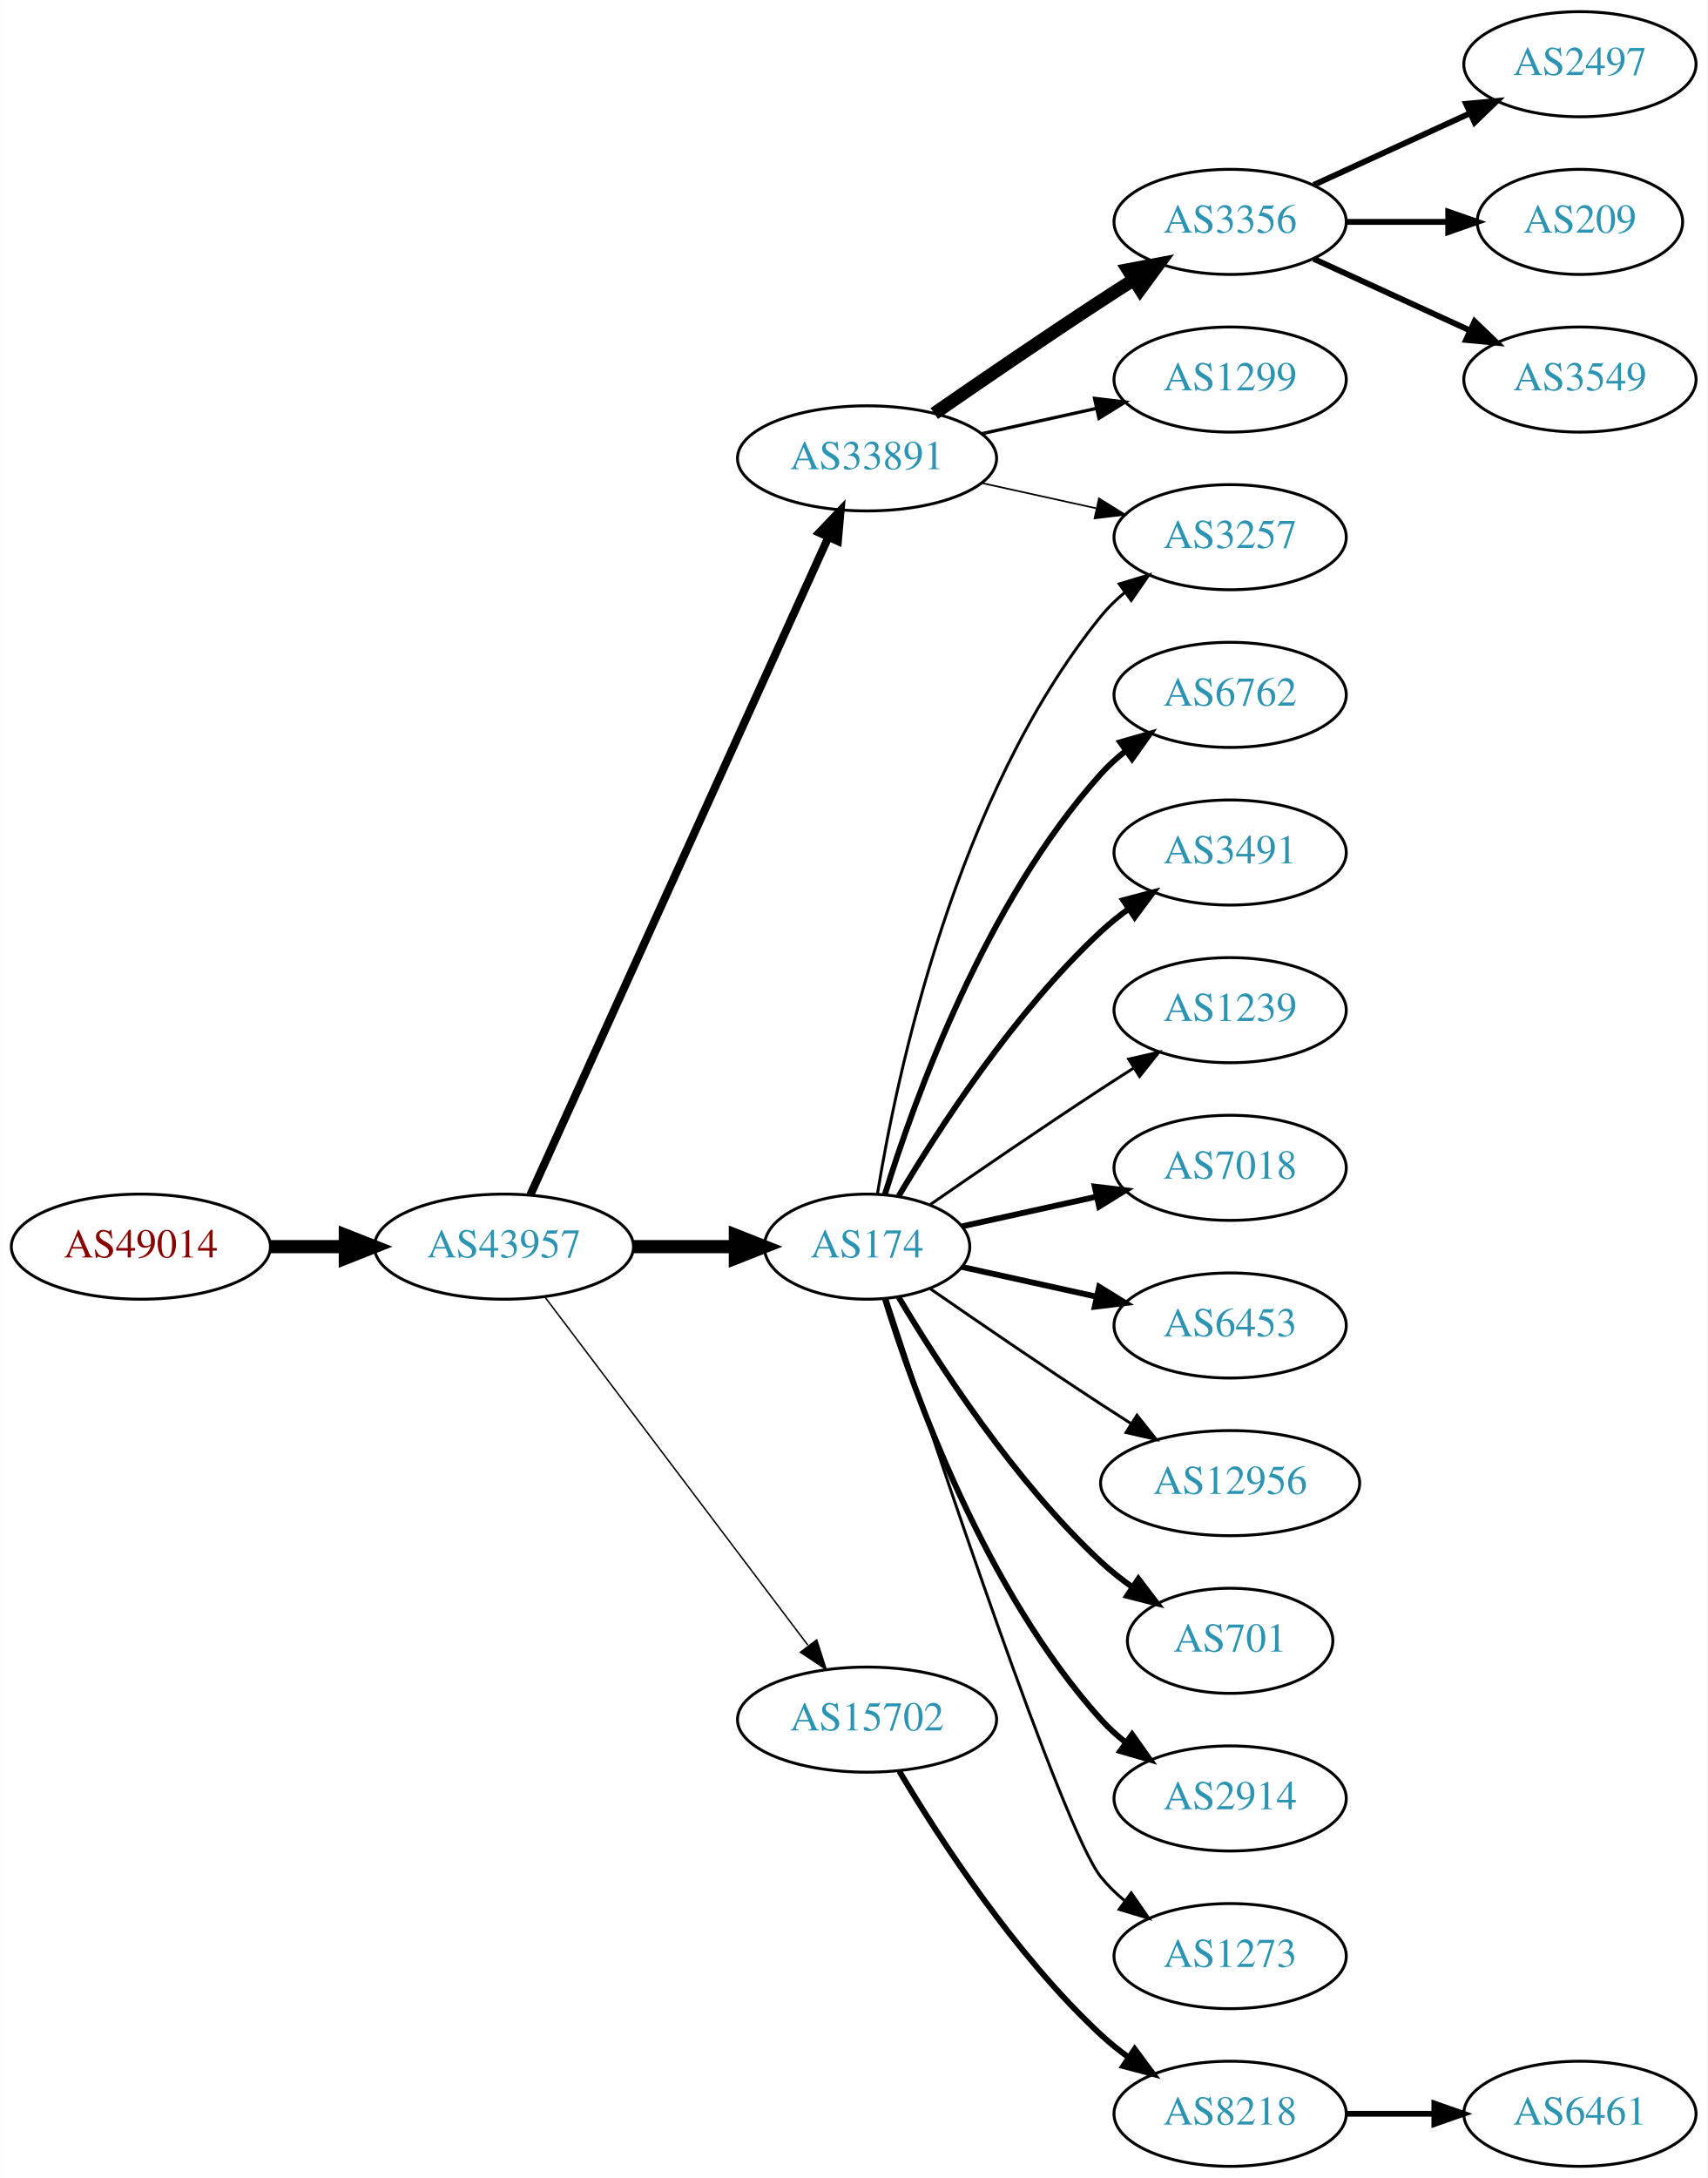
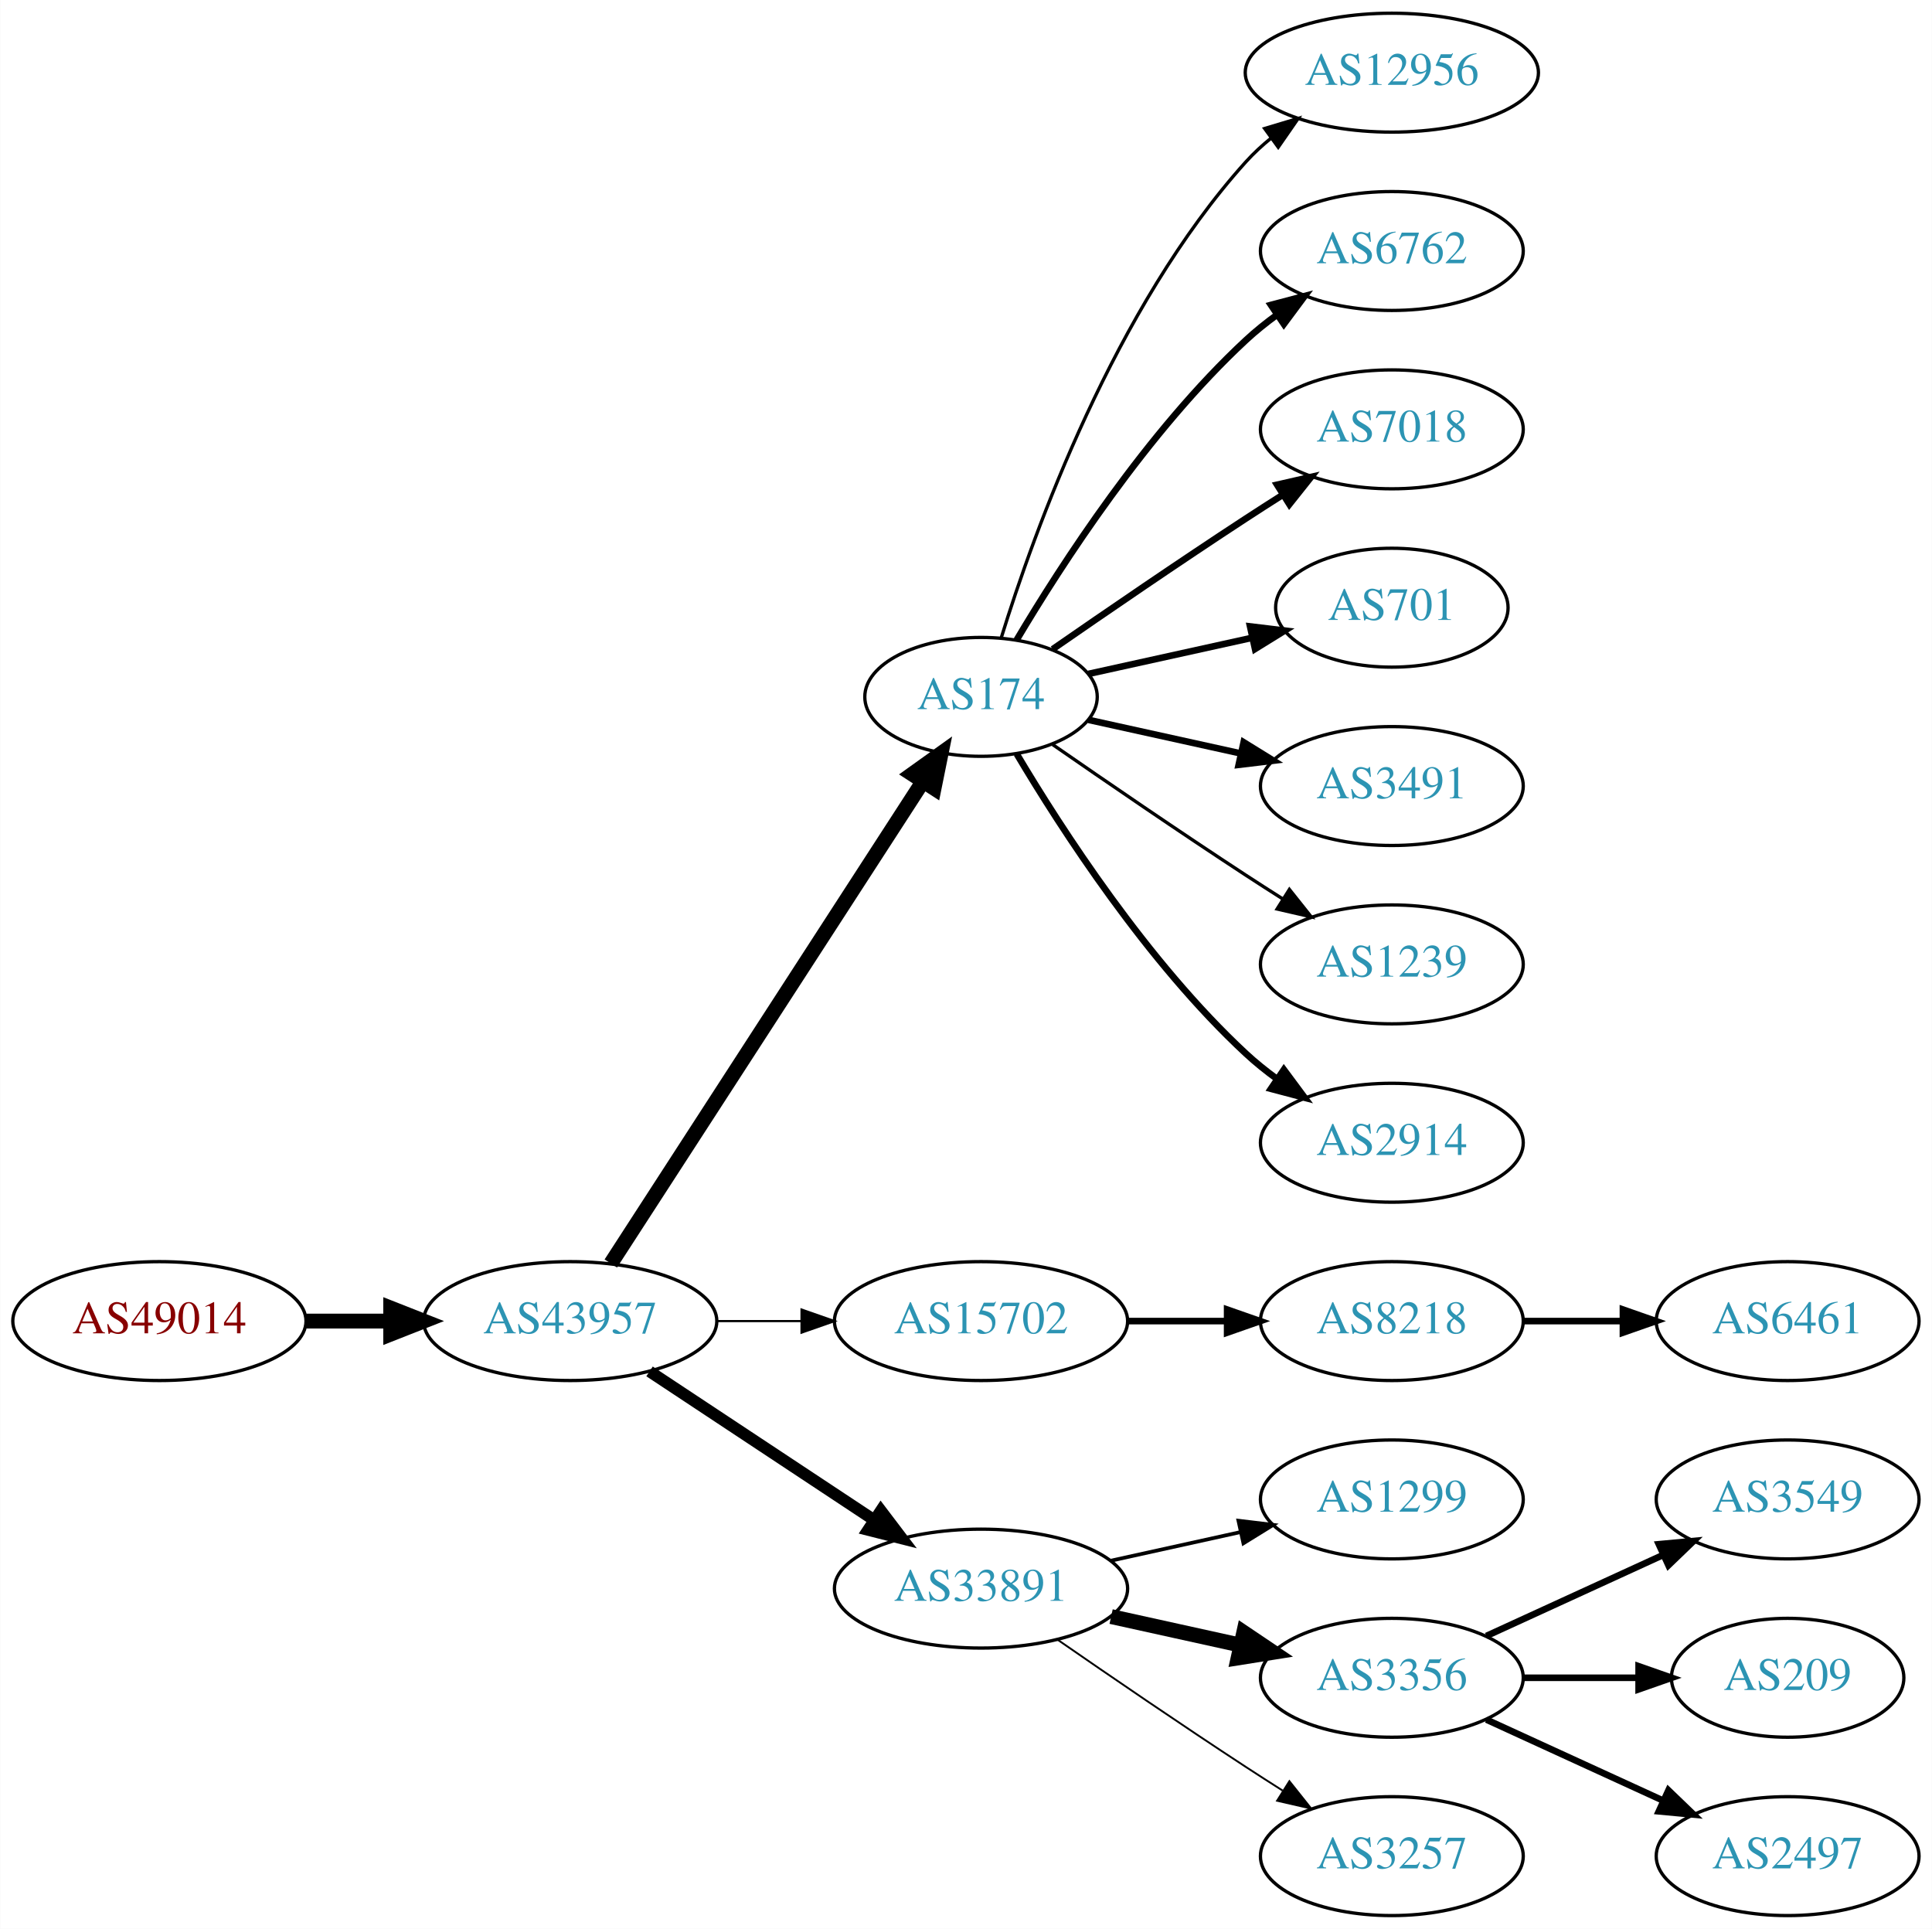
- <svg xmlns="http://www.w3.org/2000/svg" xmlns:xlink="http://www.w3.org/1999/xlink" width="585pt" height="746pt" viewBox="0.00 0.00 584.86 746.00">
-   <g id="graph0" class="graph" transform="scale(1 1) rotate(0) translate(4 742)">
-     <polygon fill="white" stroke="none" points="-4,4 -4,-742 580.862,-742 580.862,4 -4,4" />
+ <svg xmlns="http://www.w3.org/2000/svg" xmlns:xlink="http://www.w3.org/1999/xlink" width="585pt" height="584pt" viewBox="0.00 0.00 584.86 584.00">
+   <g id="graph0" class="graph" transform="scale(1 1) rotate(0) translate(4 580)">
+     <polygon fill="white" stroke="none" points="-4,4 -4,-580 580.862,-580 580.862,4 -4,4" />
    <g id="node1" class="node">
      <g id="a_node1">
        <a xlink:href="/asn/49014" xlink:title="AS49014 ~ Wirtschaftskammer Oesterreich [AT]">
-           <ellipse fill="#ffffff" stroke="black" cx="44.196" cy="-315" rx="44.393" ry="18" />
-           <text text-anchor="middle" x="44.196" y="-311.3" font-family="Times,serif" font-size="14.00" fill="#880000">AS49014</text>
+           <ellipse fill="#ffffff" stroke="black" cx="44.196" cy="-180" rx="44.393" ry="18" />
+           <text text-anchor="middle" x="44.196" y="-176.3" font-family="Times,serif" font-size="14.00" fill="#880000">AS49014</text>
        </a>
      </g>
    </g>
    <g id="node2" class="node">
      <g id="a_node2">
        <a xlink:href="/asn/43957" xlink:title="AS43957 ~ WNT Telecommunication GmbH [AT]">
-           <ellipse fill="#ffffff" stroke="black" cx="168.588" cy="-315" rx="44.393" ry="18" />
-           <text text-anchor="middle" x="168.588" y="-311.3" font-family="Times,serif" font-size="14.00" fill="#2c94b3">AS43957</text>
+           <ellipse fill="#ffffff" stroke="black" cx="168.588" cy="-180" rx="44.393" ry="18" />
+           <text text-anchor="middle" x="168.588" y="-176.3" font-family="Times,serif" font-size="14.00" fill="#2c94b3">AS43957</text>
        </a>
      </g>
    </g>
    <g id="edge1" class="edge">
-       <path fill="none" stroke="black" stroke-width="4.5" d="M88.692,-315C96.898,-315 105.569,-315 114.041,-315" />
-       <polygon fill="black" stroke="black" stroke-width="4.5" points="114.233,-318.938 124.233,-315 114.233,-311.063 114.233,-318.938" />
+       <path fill="none" stroke="black" stroke-width="4.5" d="M88.692,-180C96.898,-180 105.569,-180 114.041,-180" />
+       <polygon fill="black" stroke="black" stroke-width="4.5" points="114.233,-183.938 124.233,-180 114.233,-176.063 114.233,-183.938" />
    </g>
    <g id="node3" class="node">
      <g id="a_node3">
-         <a xlink:href="/asn/33891" xlink:title="AS33891 ~ CORE-BACKBONE GMBH GLOBAL NETWORK [DE]">
-           <ellipse fill="#ffffff" stroke="black" cx="292.98" cy="-585" rx="44.393" ry="18" />
-           <text text-anchor="middle" x="292.98" y="-581.3" font-family="Times,serif" font-size="14.00" fill="#2c94b3">AS33891</text>
+         <a xlink:href="/asn/174" xlink:title="AS174 ~ Cogent Communications [US]">
+           <ellipse fill="#ffffff" stroke="black" cx="292.98" cy="-369" rx="35.194" ry="18" />
+           <text text-anchor="middle" x="292.98" y="-365.3" font-family="Times,serif" font-size="14.00" fill="#2c94b3">AS174</text>
        </a>
      </g>
    </g>
    <g id="edge2" class="edge">
-       <path fill="none" stroke="black" stroke-width="2.75" d="M177.619,-332.715C198.539,-378.867 254.822,-503.028 279.778,-558.082" />
-       <polygon fill="black" stroke="black" stroke-width="2.75" points="276.604,-559.556 283.92,-567.219 282.979,-556.666 276.604,-559.556" />
+       <path fill="none" stroke="black" stroke-width="4.5" d="M180.883,-197.442C202.524,-230.859 249.925,-304.057 275.249,-343.163" />
+       <polygon fill="black" stroke="black" stroke-width="4.5" points="272.149,-345.62 280.889,-351.873 278.759,-341.339 272.149,-345.62" />
    </g>
    <g id="node4" class="node">
      <g id="a_node4">
-         <a xlink:href="/asn/174" xlink:title="AS174 ~ Cogent Communications [US]">
-           <ellipse fill="#ffffff" stroke="black" cx="292.98" cy="-315" rx="35.194" ry="18" />
-           <text text-anchor="middle" x="292.98" y="-311.3" font-family="Times,serif" font-size="14.00" fill="#2c94b3">AS174</text>
+         <a xlink:href="/asn/15702" xlink:title="AS15702 ~ Onstage Online GmbH [AT]">
+           <ellipse fill="#ffffff" stroke="black" cx="292.98" cy="-180" rx="44.393" ry="18" />
+           <text text-anchor="middle" x="292.98" y="-176.3" font-family="Times,serif" font-size="14.00" fill="#2c94b3">AS15702</text>
        </a>
      </g>
    </g>
    <g id="edge3" class="edge">
-       <path fill="none" stroke="black" stroke-width="4.5" d="M213.084,-315C224.341,-315 236.473,-315 247.767,-315" />
-       <polygon fill="black" stroke="black" stroke-width="4.5" points="247.854,-318.938 257.854,-315 247.854,-311.063 247.854,-318.938" />
+       <path fill="none" stroke="black" stroke-width="0.643" d="M213.084,-180C221.29,-180 229.961,-180 238.434,-180" />
+       <polygon fill="black" stroke="black" stroke-width="0.643" points="238.625,-183.5 248.625,-180 238.625,-176.5 238.625,-183.5" />
    </g>
    <g id="node5" class="node">
      <g id="a_node5">
-         <a xlink:href="/asn/15702" xlink:title="AS15702 ~ Onstage Online GmbH [AT]">
-           <ellipse fill="#ffffff" stroke="black" cx="292.98" cy="-153" rx="44.393" ry="18" />
-           <text text-anchor="middle" x="292.98" y="-149.3" font-family="Times,serif" font-size="14.00" fill="#2c94b3">AS15702</text>
+         <a xlink:href="/asn/33891" xlink:title="AS33891 ~ CORE-BACKBONE GMBH GLOBAL NETWORK [DE]">
+           <ellipse fill="#ffffff" stroke="black" cx="292.98" cy="-99" rx="44.393" ry="18" />
+           <text text-anchor="middle" x="292.98" y="-95.3" font-family="Times,serif" font-size="14.00" fill="#2c94b3">AS33891</text>
        </a>
      </g>
    </g>
    <g id="edge4" class="edge">
-       <path fill="none" stroke="black" stroke-width="0.5" d="M182.686,-297.663C204.311,-269.04 247.582,-211.767 272.705,-178.514" />
-       <polygon fill="black" stroke="black" stroke-width="0.5" points="275.741,-180.301 278.976,-170.212 270.156,-176.081 275.741,-180.301" />
+       <path fill="none" stroke="black" stroke-width="3.536" d="M192.609,-164.765C211.841,-152.037 239.449,-133.766 260.686,-119.711" />
+       <polygon fill="black" stroke="black" stroke-width="3.536" points="262.655,-122.605 269.063,-114.167 258.792,-116.767 262.655,-122.605" />
    </g>
    <g id="node6" class="node">
      <g id="a_node6">
-         <a xlink:href="/asn/3356" xlink:title="AS3356 ~ Level 3 Parent, LLC [US]">
-           <ellipse fill="#ffffff" stroke="black" cx="417.373" cy="-666" rx="39.794" ry="18" />
-           <text text-anchor="middle" x="417.373" y="-662.3" font-family="Times,serif" font-size="14.00" fill="#2c94b3">AS3356</text>
+         <a xlink:href="/asn/12956" xlink:title="AS12956 ~ TELXIUS [ES]">
+           <ellipse fill="#ffffff" stroke="black" cx="417.373" cy="-558" rx="44.393" ry="18" />
+           <text text-anchor="middle" x="417.373" y="-554.3" font-family="Times,serif" font-size="14.00" fill="#2c94b3">AS12956</text>
        </a>
      </g>
    </g>
    <g id="edge5" class="edge">
-       <path fill="none" stroke="black" stroke-width="4.5" d="M316.011,-600.367C331.813,-611.305 353.67,-626.261 373.176,-639 376.758,-641.339 380.529,-643.759 384.289,-646.144" />
-       <polygon fill="black" stroke="black" stroke-width="4.5" points="382.39,-649.601 392.95,-651.596 386.585,-642.936 382.39,-649.601" />
+       <path fill="none" stroke="black" d="M299.118,-386.94C309.021,-418.979 333.359,-486.812 373.176,-531 375.496,-533.575 378.118,-535.994 380.895,-538.244" />
+       <polygon fill="black" stroke="black" points="378.861,-541.092 389.01,-544.132 382.971,-535.426 378.861,-541.092" />
    </g>
    <g id="node7" class="node">
      <g id="a_node7">
-         <a xlink:href="/asn/3257" xlink:title="AS3257 ~ GTT [DE]">
-           <ellipse fill="#ffffff" stroke="black" cx="417.373" cy="-558" rx="39.794" ry="18" />
-           <text text-anchor="middle" x="417.373" y="-554.3" font-family="Times,serif" font-size="14.00" fill="#2c94b3">AS3257</text>
-         </a>
-       </g>
-     </g>
-     <g id="edge6" class="edge">
-       <path fill="none" stroke="black" stroke-width="0.562" d="M332.37,-576.531C344.761,-573.798 358.608,-570.743 371.429,-567.915" />
-       <polygon fill="black" stroke="black" stroke-width="0.562" points="372.432,-571.278 381.443,-565.705 370.924,-564.442 372.432,-571.278" />
-     </g>
-     <g id="node8" class="node">
-       <g id="a_node8">
-         <a xlink:href="/asn/1299" xlink:title="AS1299 ~ Telia Carrier [EU]">
-           <ellipse fill="#ffffff" stroke="black" cx="417.373" cy="-612" rx="39.794" ry="18" />
-           <text text-anchor="middle" x="417.373" y="-608.3" font-family="Times,serif" font-size="14.00" fill="#2c94b3">AS1299</text>
-         </a>
-       </g>
-     </g>
-     <g id="edge7" class="edge">
-       <path fill="none" stroke="black" stroke-width="1.125" d="M332.37,-593.469C344.761,-596.202 358.608,-599.257 371.429,-602.085" />
-       <polygon fill="black" stroke="black" stroke-width="1.125" points="370.924,-605.558 381.443,-604.295 372.432,-598.722 370.924,-605.558" />
-     </g>
-     <g id="edge17" class="edge">
-       <path fill="none" stroke="black" d="M296.561,-333.178C303.016,-372.997 323.088,-469.286 373.176,-531 375.545,-533.918 378.318,-536.612 381.295,-539.075" />
-       <polygon fill="black" stroke="black" points="379.371,-542.003 389.517,-545.052 383.486,-536.341 379.371,-542.003" />
-     </g>
-     <g id="node9" class="node">
-       <g id="a_node9">
        <a xlink:href="/asn/6762" xlink:title="AS6762 ~ TELECOM ITALIA SPARKLE S.p.A. [IT]">
          <ellipse fill="#ffffff" stroke="black" cx="417.373" cy="-504" rx="39.794" ry="18" />
          <text text-anchor="middle" x="417.373" y="-500.3" font-family="Times,serif" font-size="14.00" fill="#2c94b3">AS6762</text>
        </a>
      </g>
    </g>
+     <g id="edge6" class="edge">
+       <path fill="none" stroke="black" stroke-width="2" d="M303.793,-386.279C317.299,-409.011 343.359,-449.314 373.176,-477 376.083,-479.699 379.296,-482.28 382.62,-484.703" />
+       <polygon fill="black" stroke="black" stroke-width="2" points="380.755,-487.667 390.998,-490.375 384.679,-481.87 380.755,-487.667" />
+     </g>
+     <g id="node8" class="node">
+       <g id="a_node8">
+         <a xlink:href="/asn/7018" xlink:title="AS7018 ~ AT&amp;T Services, Inc. [US]">
+           <ellipse fill="#ffffff" stroke="black" cx="417.373" cy="-450" rx="39.794" ry="18" />
+           <text text-anchor="middle" x="417.373" y="-446.3" font-family="Times,serif" font-size="14.00" fill="#2c94b3">AS7018</text>
+         </a>
+       </g>
+     </g>
+     <g id="edge7" class="edge">
+       <path fill="none" stroke="black" stroke-width="2" d="M314.671,-383.44C330.563,-394.449 353.113,-409.897 373.176,-423 376.758,-425.339 380.529,-427.759 384.289,-430.144" />
+       <polygon fill="black" stroke="black" stroke-width="2" points="382.623,-433.231 392.95,-435.596 386.352,-427.307 382.623,-433.231" />
+     </g>
+     <g id="node9" class="node">
+       <g id="a_node9">
+         <a xlink:href="/asn/701" xlink:title="AS701 ~ UUNET [US]">
+           <ellipse fill="#ffffff" stroke="black" cx="417.373" cy="-396" rx="35.194" ry="18" />
+           <text text-anchor="middle" x="417.373" y="-392.3" font-family="Times,serif" font-size="14.00" fill="#2c94b3">AS701</text>
+         </a>
+       </g>
+     </g>
    <g id="edge8" class="edge">
-       <path fill="none" stroke="black" stroke-width="2" d="M299.118,-332.94C309.021,-364.979 333.359,-432.812 373.176,-477 375.693,-479.792 378.564,-482.401 381.603,-484.812" />
-       <polygon fill="black" stroke="black" stroke-width="2" points="379.732,-487.776 389.911,-490.715 383.786,-482.07 379.732,-487.776" />
+       <path fill="none" stroke="black" stroke-width="2" d="M325.499,-375.953C340.632,-379.292 358.96,-383.335 375.18,-386.913" />
+       <polygon fill="black" stroke="black" stroke-width="2" points="374.441,-390.334 384.96,-389.07 375.949,-383.498 374.441,-390.334" />
    </g>
    <g id="node10" class="node">
      <g id="a_node10">
        <a xlink:href="/asn/3491" xlink:title="AS3491 ~ PCCW Global, Inc. [US]">
-           <ellipse fill="#ffffff" stroke="black" cx="417.373" cy="-450" rx="39.794" ry="18" />
-           <text text-anchor="middle" x="417.373" y="-446.3" font-family="Times,serif" font-size="14.00" fill="#2c94b3">AS3491</text>
+           <ellipse fill="#ffffff" stroke="black" cx="417.373" cy="-342" rx="39.794" ry="18" />
+           <text text-anchor="middle" x="417.373" y="-338.3" font-family="Times,serif" font-size="14.00" fill="#2c94b3">AS3491</text>
        </a>
      </g>
    </g>
    <g id="edge9" class="edge">
-       <path fill="none" stroke="black" stroke-width="2" d="M303.793,-332.279C317.299,-355.011 343.359,-395.314 373.176,-423 376.083,-425.699 379.296,-428.28 382.62,-430.703" />
-       <polygon fill="black" stroke="black" stroke-width="2" points="380.755,-433.667 390.998,-436.375 384.679,-427.87 380.755,-433.667" />
+       <path fill="none" stroke="black" stroke-width="2" d="M325.499,-362.047C339.56,-358.945 356.378,-355.235 371.702,-351.854" />
+       <polygon fill="black" stroke="black" stroke-width="2" points="372.501,-355.262 381.512,-349.69 370.993,-348.427 372.501,-355.262" />
    </g>
    <g id="node11" class="node">
      <g id="a_node11">
        <a xlink:href="/asn/1239" xlink:title="AS1239 ~ Sprint [US]">
-           <ellipse fill="#ffffff" stroke="black" cx="417.373" cy="-396" rx="39.794" ry="18" />
-           <text text-anchor="middle" x="417.373" y="-392.3" font-family="Times,serif" font-size="14.00" fill="#2c94b3">AS1239</text>
+           <ellipse fill="#ffffff" stroke="black" cx="417.373" cy="-288" rx="39.794" ry="18" />
+           <text text-anchor="middle" x="417.373" y="-284.3" font-family="Times,serif" font-size="14.00" fill="#2c94b3">AS1239</text>
        </a>
      </g>
    </g>
    <g id="edge10" class="edge">
-       <path fill="none" stroke="black" d="M314.671,-329.44C330.563,-340.449 353.113,-355.897 373.176,-369 376.758,-371.339 380.529,-373.759 384.289,-376.144" />
-       <polygon fill="black" stroke="black" points="382.623,-379.231 392.95,-381.596 386.352,-373.307 382.623,-379.231" />
+       <path fill="none" stroke="black" d="M314.671,-354.56C330.563,-343.551 353.113,-328.103 373.176,-315 376.758,-312.661 380.529,-310.241 384.289,-307.856" />
+       <polygon fill="black" stroke="black" points="386.352,-310.693 392.95,-302.404 382.623,-304.769 386.352,-310.693" />
    </g>
    <g id="node12" class="node">
      <g id="a_node12">
-         <a xlink:href="/asn/7018" xlink:title="AS7018 ~ AT&amp;T Services, Inc. [US]">
-           <ellipse fill="#ffffff" stroke="black" cx="417.373" cy="-342" rx="39.794" ry="18" />
-           <text text-anchor="middle" x="417.373" y="-338.3" font-family="Times,serif" font-size="14.00" fill="#2c94b3">AS7018</text>
+         <a xlink:href="/asn/2914" xlink:title="AS2914 ~ NTT America, Inc. [US]">
+           <ellipse fill="#ffffff" stroke="black" cx="417.373" cy="-234" rx="39.794" ry="18" />
+           <text text-anchor="middle" x="417.373" y="-230.3" font-family="Times,serif" font-size="14.00" fill="#2c94b3">AS2914</text>
        </a>
      </g>
    </g>
    <g id="edge11" class="edge">
-       <path fill="none" stroke="black" stroke-width="2" d="M325.499,-321.953C339.56,-325.055 356.378,-328.765 371.702,-332.146" />
-       <polygon fill="black" stroke="black" stroke-width="2" points="370.993,-335.573 381.512,-334.31 372.501,-328.738 370.993,-335.573" />
+       <path fill="none" stroke="black" stroke-width="2" d="M303.793,-351.721C317.299,-328.989 343.359,-288.686 373.176,-261 376.083,-258.301 379.296,-255.72 382.62,-253.297" />
+       <polygon fill="black" stroke="black" stroke-width="2" points="384.679,-256.13 390.998,-247.625 380.755,-250.333 384.679,-256.13" />
    </g>
    <g id="node13" class="node">
      <g id="a_node13">
-         <a xlink:href="/asn/6453" xlink:title="AS6453 ~ TATA COMMUNICATIONS (AMERICA) INC [US]">
-           <ellipse fill="#ffffff" stroke="black" cx="417.373" cy="-288" rx="39.794" ry="18" />
-           <text text-anchor="middle" x="417.373" y="-284.3" font-family="Times,serif" font-size="14.00" fill="#2c94b3">AS6453</text>
+         <a xlink:href="/asn/8218" xlink:title="AS8218 ~ legacy Neotelecoms [FR]">
+           <ellipse fill="#ffffff" stroke="black" cx="417.373" cy="-180" rx="39.794" ry="18" />
+           <text text-anchor="middle" x="417.373" y="-176.3" font-family="Times,serif" font-size="14.00" fill="#2c94b3">AS8218</text>
        </a>
      </g>
    </g>
    <g id="edge12" class="edge">
-       <path fill="none" stroke="black" stroke-width="2" d="M325.499,-308.047C339.56,-304.945 356.378,-301.235 371.702,-297.854" />
-       <polygon fill="black" stroke="black" stroke-width="2" points="372.501,-301.262 381.512,-295.69 370.993,-294.427 372.501,-301.262" />
+       <path fill="none" stroke="black" stroke-width="2" d="M337.476,-180C347.165,-180 357.502,-180 367.394,-180" />
+       <polygon fill="black" stroke="black" stroke-width="2" points="367.497,-183.5 377.497,-180 367.497,-176.5 367.497,-183.5" />
+     </g>
+     <g id="node15" class="node">
+       <g id="a_node15">
+         <a xlink:href="/asn/1299" xlink:title="AS1299 ~ Telia Carrier [EU]">
+           <ellipse fill="#ffffff" stroke="black" cx="417.373" cy="-126" rx="39.794" ry="18" />
+           <text text-anchor="middle" x="417.373" y="-122.3" font-family="Times,serif" font-size="14.00" fill="#2c94b3">AS1299</text>
+         </a>
+       </g>
+     </g>
+     <g id="edge14" class="edge">
+       <path fill="none" stroke="black" stroke-width="1.125" d="M332.37,-107.469C344.761,-110.202 358.608,-113.257 371.429,-116.085" />
+       <polygon fill="black" stroke="black" stroke-width="1.125" points="370.924,-119.558 381.443,-118.295 372.432,-112.722 370.924,-119.558" />
+     </g>
+     <g id="node16" class="node">
+       <g id="a_node16">
+         <a xlink:href="/asn/3356" xlink:title="AS3356 ~ Level 3 Parent, LLC [US]">
+           <ellipse fill="#ffffff" stroke="black" cx="417.373" cy="-72" rx="39.794" ry="18" />
+           <text text-anchor="middle" x="417.373" y="-68.3" font-family="Times,serif" font-size="14.00" fill="#2c94b3">AS3356</text>
+         </a>
+       </g>
+     </g>
+     <g id="edge15" class="edge">
+       <path fill="none" stroke="black" stroke-width="4.5" d="M332.37,-90.531C344.761,-87.798 358.608,-84.743 371.429,-81.915" />
+       <polygon fill="black" stroke="black" stroke-width="4.5" points="372.526,-85.705 381.443,-79.706 370.83,-78.015 372.526,-85.705" />
+     </g>
+     <g id="node17" class="node">
+       <g id="a_node17">
+         <a xlink:href="/asn/3257" xlink:title="AS3257 ~ GTT [DE]">
+           <ellipse fill="#ffffff" stroke="black" cx="417.373" cy="-18" rx="39.794" ry="18" />
+           <text text-anchor="middle" x="417.373" y="-14.3" font-family="Times,serif" font-size="14.00" fill="#2c94b3">AS3257</text>
+         </a>
+       </g>
+     </g>
+     <g id="edge16" class="edge">
+       <path fill="none" stroke="black" stroke-width="0.562" d="M316.011,-83.633C331.813,-72.695 353.67,-57.739 373.176,-45 376.758,-42.661 380.529,-40.241 384.289,-37.856" />
+       <polygon fill="black" stroke="black" stroke-width="0.562" points="386.352,-40.693 392.95,-32.404 382.623,-34.769 386.352,-40.693" />
    </g>
    <g id="node14" class="node">
      <g id="a_node14">
-         <a xlink:href="/asn/12956" xlink:title="AS12956 ~ TELXIUS [ES]">
-           <ellipse fill="#ffffff" stroke="black" cx="417.373" cy="-234" rx="44.393" ry="18" />
-           <text text-anchor="middle" x="417.373" y="-230.3" font-family="Times,serif" font-size="14.00" fill="#2c94b3">AS12956</text>
+         <a xlink:href="/asn/6461" xlink:title="AS6461 ~ Zayo Bandwidth [US]">
+           <ellipse fill="#ffffff" stroke="black" cx="537.215" cy="-180" rx="39.794" ry="18" />
+           <text text-anchor="middle" x="537.215" y="-176.3" font-family="Times,serif" font-size="14.00" fill="#2c94b3">AS6461</text>
        </a>
      </g>
    </g>
    <g id="edge13" class="edge">
-       <path fill="none" stroke="black" d="M314.671,-300.56C330.563,-289.551 353.113,-274.103 373.176,-261 376.497,-258.831 379.98,-256.594 383.466,-254.379" />
-       <polygon fill="black" stroke="black" points="385.455,-257.262 392.048,-248.968 381.722,-251.34 385.455,-257.262" />
-     </g>
-     <g id="node15" class="node">
-       <g id="a_node15">
-         <a xlink:href="/asn/701" xlink:title="AS701 ~ UUNET [US]">
-           <ellipse fill="#ffffff" stroke="black" cx="417.373" cy="-180" rx="35.194" ry="18" />
-           <text text-anchor="middle" x="417.373" y="-176.3" font-family="Times,serif" font-size="14.00" fill="#2c94b3">AS701</text>
-         </a>
-       </g>
-     </g>
-     <g id="edge14" class="edge">
-       <path fill="none" stroke="black" stroke-width="2" d="M303.793,-297.721C317.299,-274.989 343.359,-234.686 373.176,-207 376.474,-203.939 380.166,-201.028 383.967,-198.328" />
-       <polygon fill="black" stroke="black" stroke-width="2" points="385.941,-201.219 392.348,-192.78 382.078,-195.381 385.941,-201.219" />
-     </g>
-     <g id="node16" class="node">
-       <g id="a_node16">
-         <a xlink:href="/asn/2914" xlink:title="AS2914 ~ NTT America, Inc. [US]">
-           <ellipse fill="#ffffff" stroke="black" cx="417.373" cy="-126" rx="39.794" ry="18" />
-           <text text-anchor="middle" x="417.373" y="-122.3" font-family="Times,serif" font-size="14.00" fill="#2c94b3">AS2914</text>
-         </a>
-       </g>
-     </g>
-     <g id="edge15" class="edge">
-       <path fill="none" stroke="black" stroke-width="2" d="M299.118,-297.06C309.021,-265.021 333.359,-197.188 373.176,-153 375.693,-150.208 378.564,-147.599 381.603,-145.188" />
-       <polygon fill="black" stroke="black" stroke-width="2" points="383.786,-147.93 389.911,-139.285 379.732,-142.224 383.786,-147.93" />
-     </g>
-     <g id="node17" class="node">
-       <g id="a_node17">
-         <a xlink:href="/asn/1273" xlink:title="AS1273 ~ Vodafone Group PLC [EU]">
-           <ellipse fill="#ffffff" stroke="black" cx="417.373" cy="-72" rx="39.794" ry="18" />
-           <text text-anchor="middle" x="417.373" y="-68.3" font-family="Times,serif" font-size="14.00" fill="#2c94b3">AS1273</text>
-         </a>
-       </g>
-     </g>
-     <g id="edge16" class="edge">
-       <path fill="none" stroke="black" d="M299.793,-297.12C315.774,-248.279 360.056,-115.165 373.176,-99 375.545,-96.082 378.318,-93.388 381.295,-90.925" />
-       <polygon fill="black" stroke="black" points="383.486,-93.659 389.517,-84.948 379.371,-87.997 383.486,-93.659" />
-     </g>
-     <g id="node21" class="node">
-       <g id="a_node21">
-         <a xlink:href="/asn/8218" xlink:title="AS8218 ~ legacy Neotelecoms [FR]">
-           <ellipse fill="#ffffff" stroke="black" cx="417.373" cy="-18" rx="39.794" ry="18" />
-           <text text-anchor="middle" x="417.373" y="-14.3" font-family="Times,serif" font-size="14.00" fill="#2c94b3">AS8218</text>
-         </a>
-       </g>
-     </g>
-     <g id="edge21" class="edge">
-       <path fill="none" stroke="black" stroke-width="2" d="M304.026,-135.329C317.597,-112.528 343.529,-72.528 373.176,-45 376.083,-42.301 379.296,-39.72 382.62,-37.297" />
-       <polygon fill="black" stroke="black" stroke-width="2" points="384.679,-40.13 390.998,-31.625 380.755,-34.333 384.679,-40.13" />
+       <path fill="none" stroke="black" stroke-width="2" d="M457.285,-180C466.839,-180 477.188,-180 487.151,-180" />
+       <polygon fill="black" stroke="black" stroke-width="2" points="487.343,-183.5 497.343,-180 487.343,-176.5 487.343,-183.5" />
    </g>
    <g id="node18" class="node">
      <g id="a_node18">
-         <a xlink:href="/asn/2497" xlink:title="AS2497 ~ Internet Initiative Japan Inc. [JP]">
-           <ellipse fill="#ffffff" stroke="black" cx="537.215" cy="-720" rx="39.794" ry="18" />
-           <text text-anchor="middle" x="537.215" y="-716.3" font-family="Times,serif" font-size="14.00" fill="#2c94b3">AS2497</text>
-         </a>
-       </g>
-     </g>
-     <g id="edge18" class="edge">
-       <path fill="none" stroke="black" stroke-width="2" d="M446.001,-678.661C461.958,-685.973 482.229,-695.261 499.512,-703.181" />
-       <polygon fill="black" stroke="black" stroke-width="2" points="498.21,-706.435 508.759,-707.419 501.126,-700.071 498.21,-706.435" />
+         <a xlink:href="/asn/3549" xlink:title="AS3549 ~ Level 3 Parent, LLC [US]">
+           <ellipse fill="#ffffff" stroke="black" cx="537.215" cy="-126" rx="39.794" ry="18" />
+           <text text-anchor="middle" x="537.215" y="-122.3" font-family="Times,serif" font-size="14.00" fill="#2c94b3">AS3549</text>
+         </a>
+       </g>
+     </g>
+     <g id="edge17" class="edge">
+       <path fill="none" stroke="black" stroke-width="2" d="M446.001,-84.661C461.958,-91.973 482.229,-101.261 499.512,-109.181" />
+       <polygon fill="black" stroke="black" stroke-width="2" points="498.21,-112.435 508.759,-113.419 501.126,-106.071 498.21,-112.435" />
    </g>
    <g id="node19" class="node">
      <g id="a_node19">
        <a xlink:href="/asn/209" xlink:title="AS209 ~ CenturyLink Communications, LLC [US]">
-           <ellipse fill="#ffffff" stroke="black" cx="537.215" cy="-666" rx="35.194" ry="18" />
-           <text text-anchor="middle" x="537.215" y="-662.3" font-family="Times,serif" font-size="14.00" fill="#2c94b3">AS209</text>
-         </a>
-       </g>
-     </g>
-     <g id="edge19" class="edge">
-       <path fill="none" stroke="black" stroke-width="2" d="M457.285,-666C468.372,-666 480.531,-666 491.914,-666" />
-       <polygon fill="black" stroke="black" stroke-width="2" points="492.096,-669.5 502.096,-666 492.096,-662.5 492.096,-669.5" />
+           <ellipse fill="#ffffff" stroke="black" cx="537.215" cy="-72" rx="35.194" ry="18" />
+           <text text-anchor="middle" x="537.215" y="-68.3" font-family="Times,serif" font-size="14.00" fill="#2c94b3">AS209</text>
+         </a>
+       </g>
+     </g>
+     <g id="edge18" class="edge">
+       <path fill="none" stroke="black" stroke-width="2" d="M457.285,-72C468.372,-72 480.531,-72 491.914,-72" />
+       <polygon fill="black" stroke="black" stroke-width="2" points="492.096,-75.5 502.096,-72 492.096,-68.5 492.096,-75.5" />
    </g>
    <g id="node20" class="node">
      <g id="a_node20">
-         <a xlink:href="/asn/3549" xlink:title="AS3549 ~ Level 3 Parent, LLC [US]">
-           <ellipse fill="#ffffff" stroke="black" cx="537.215" cy="-612" rx="39.794" ry="18" />
-           <text text-anchor="middle" x="537.215" y="-608.3" font-family="Times,serif" font-size="14.00" fill="#2c94b3">AS3549</text>
-         </a>
-       </g>
-     </g>
-     <g id="edge20" class="edge">
-       <path fill="none" stroke="black" stroke-width="2" d="M446.001,-653.339C461.958,-646.027 482.229,-636.739 499.512,-628.819" />
-       <polygon fill="black" stroke="black" stroke-width="2" points="501.126,-631.929 508.759,-624.581 498.21,-625.565 501.126,-631.929" />
-     </g>
-     <g id="node22" class="node">
-       <g id="a_node22">
-         <a xlink:href="/asn/6461" xlink:title="AS6461 ~ Zayo Bandwidth [US]">
+         <a xlink:href="/asn/2497" xlink:title="AS2497 ~ Internet Initiative Japan Inc. [JP]">
          <ellipse fill="#ffffff" stroke="black" cx="537.215" cy="-18" rx="39.794" ry="18" />
-           <text text-anchor="middle" x="537.215" y="-14.3" font-family="Times,serif" font-size="14.00" fill="#2c94b3">AS6461</text>
-         </a>
-       </g>
-     </g>
-     <g id="edge22" class="edge">
-       <path fill="none" stroke="black" stroke-width="2" d="M457.285,-18C466.839,-18 477.188,-18 487.151,-18" />
-       <polygon fill="black" stroke="black" stroke-width="2" points="487.343,-21.5 497.343,-18 487.343,-14.5 487.343,-21.5" />
+           <text text-anchor="middle" x="537.215" y="-14.3" font-family="Times,serif" font-size="14.00" fill="#2c94b3">AS2497</text>
+         </a>
+       </g>
+     </g>
+     <g id="edge19" class="edge">
+       <path fill="none" stroke="black" stroke-width="2" d="M446.001,-59.339C461.958,-52.027 482.229,-42.739 499.512,-34.819" />
+       <polygon fill="black" stroke="black" stroke-width="2" points="501.126,-37.929 508.759,-30.581 498.21,-31.565 501.126,-37.929" />
    </g>
  </g>
</svg>
